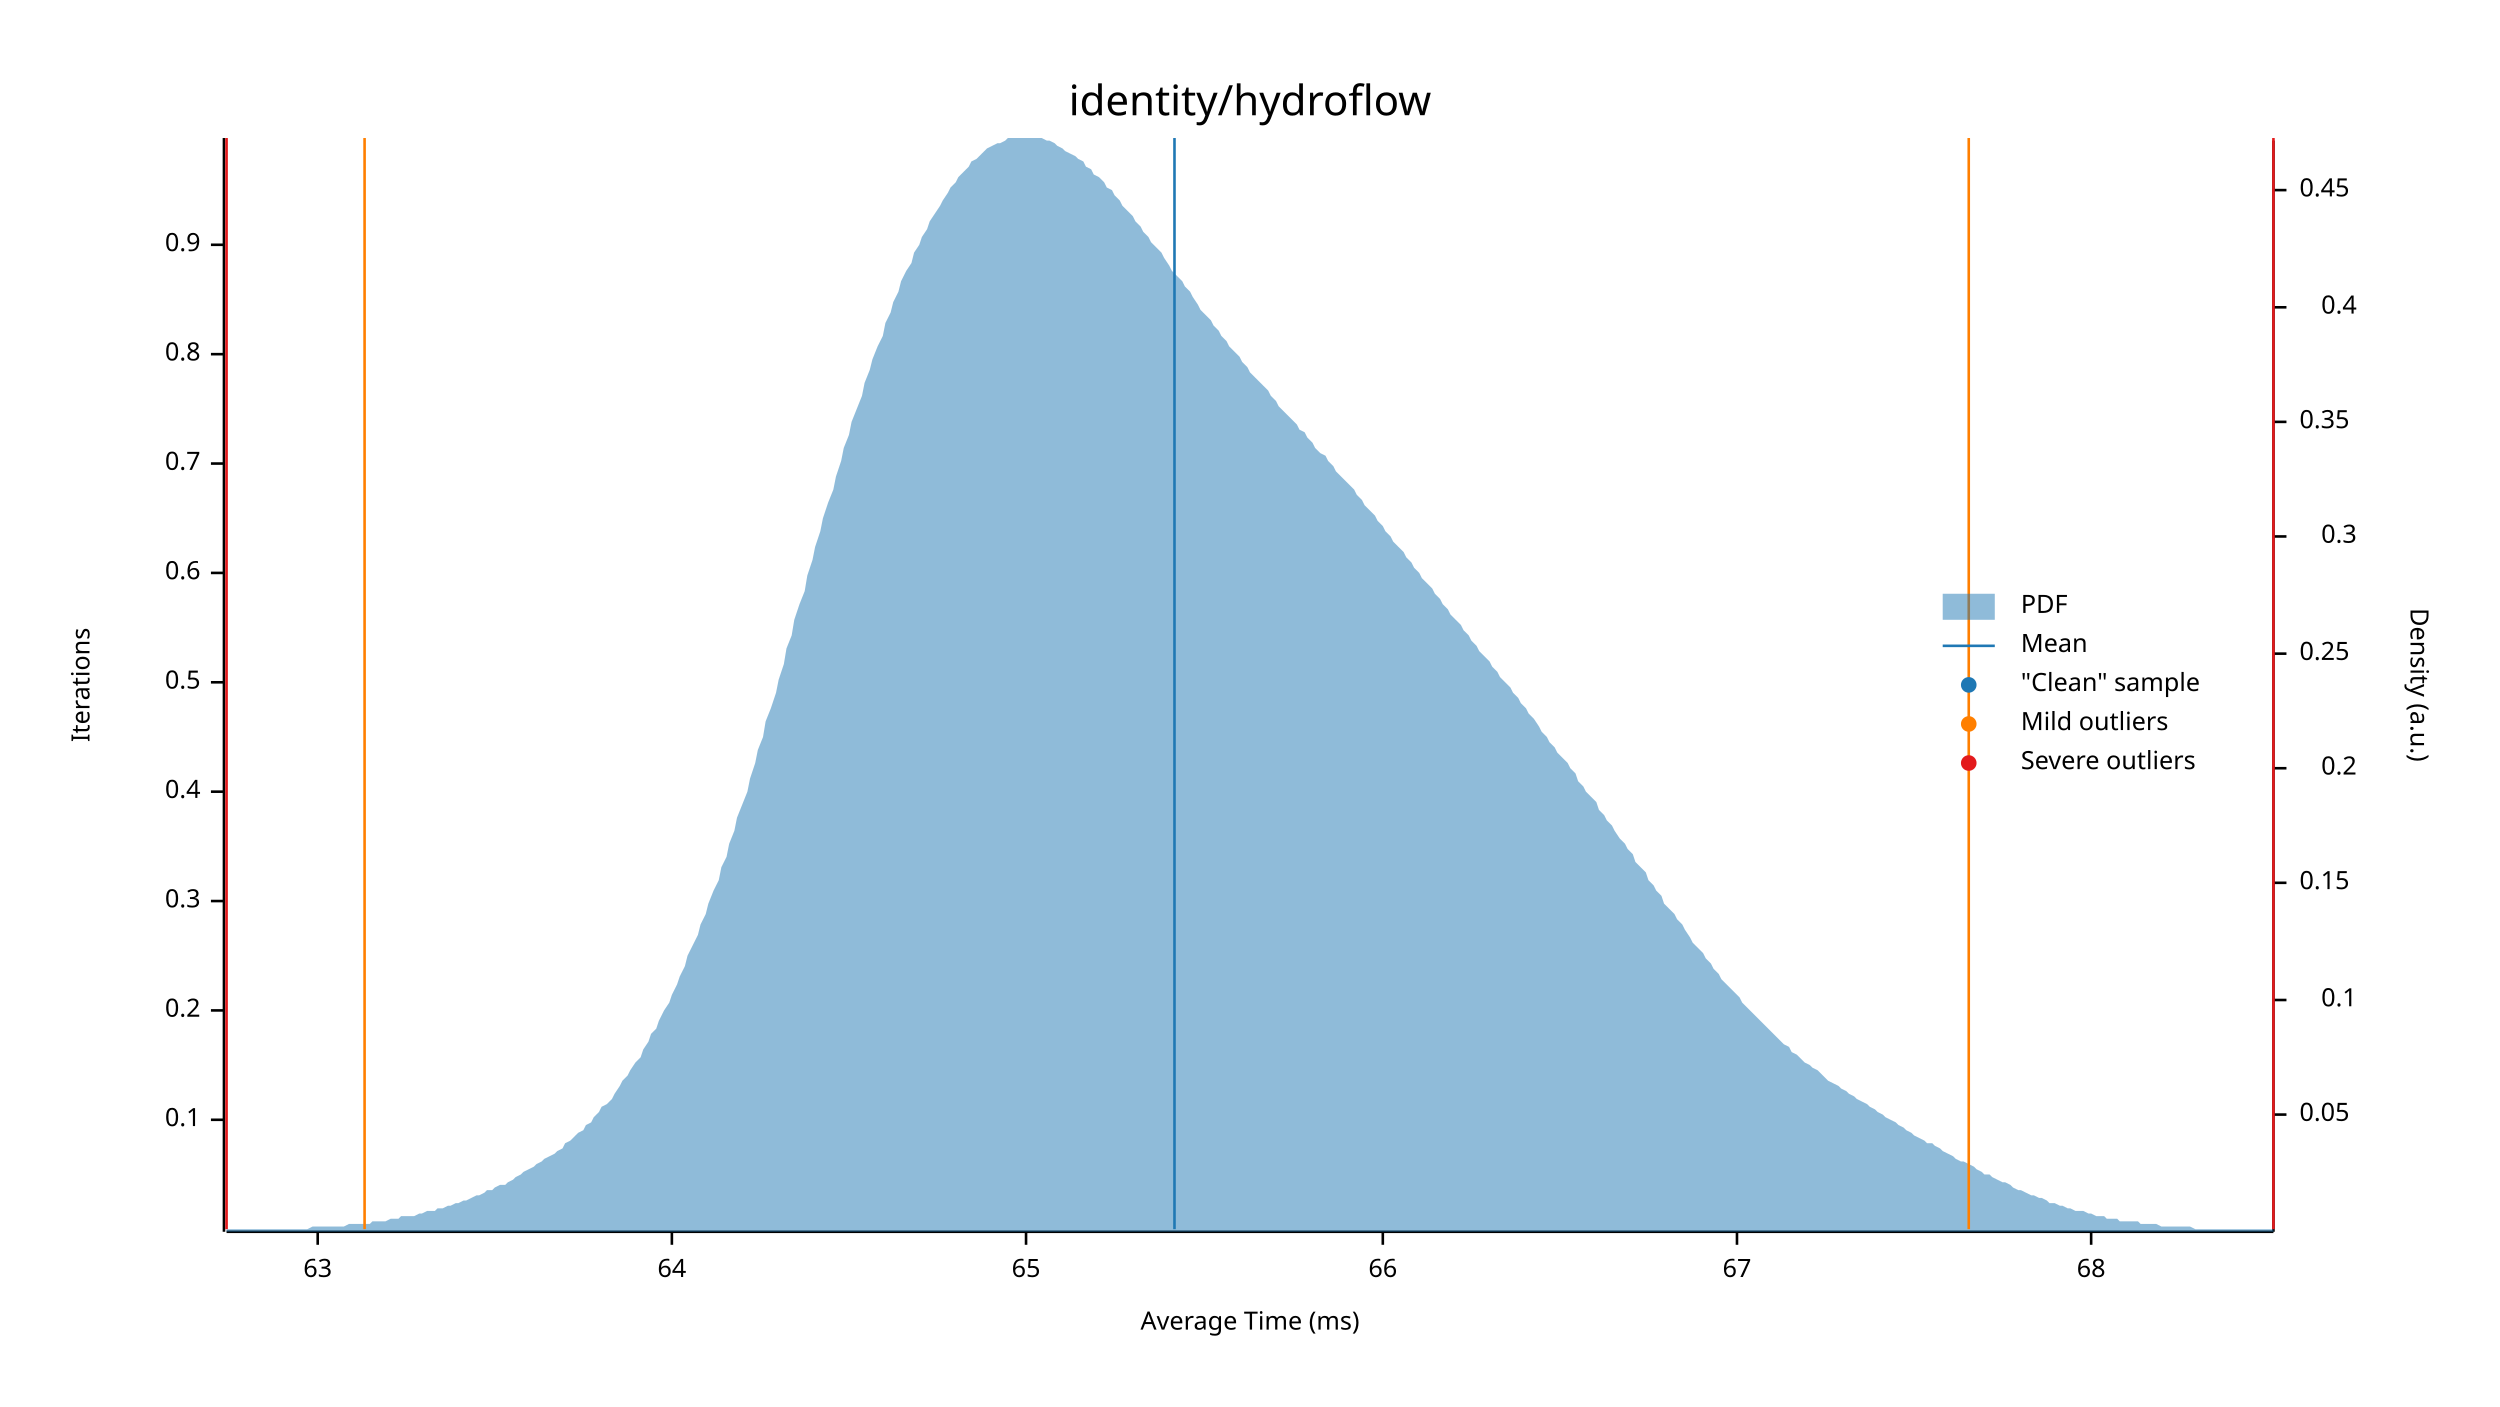
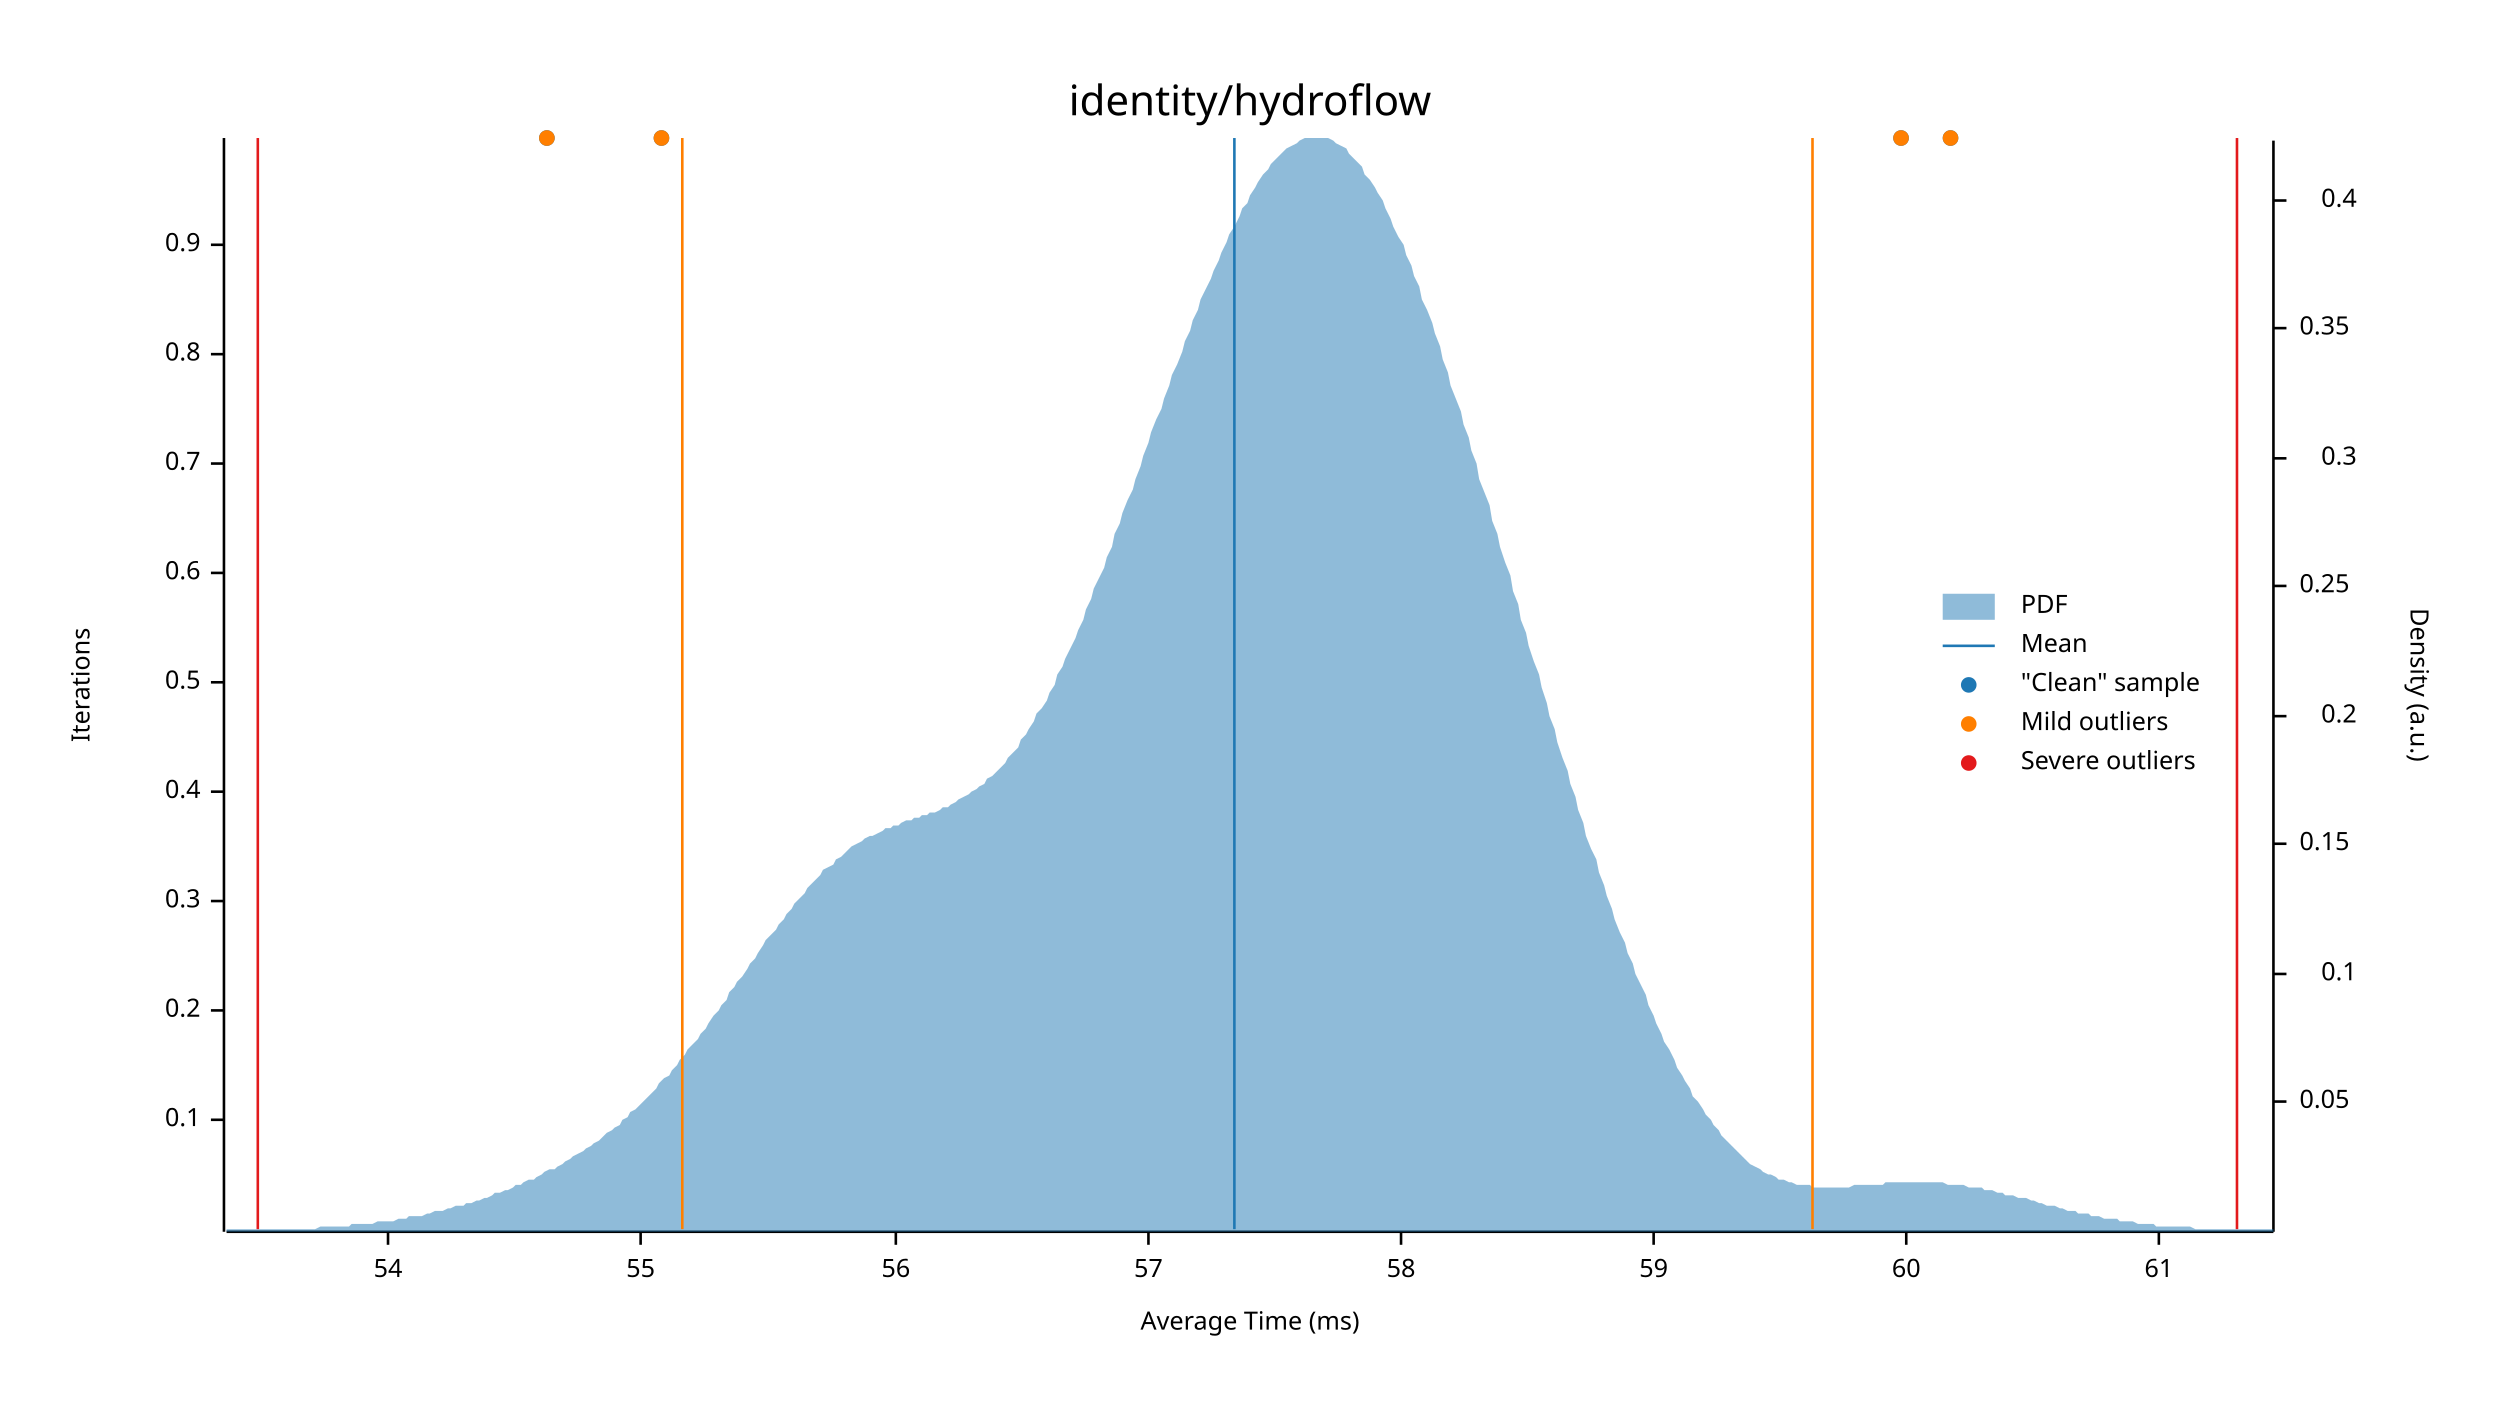
<svg xmlns="http://www.w3.org/2000/svg" width="960" height="540" viewBox="0 0 960 540">
  <text x="480" y="32" dy="0.76em" text-anchor="middle" font-family="sans-serif" font-size="16.129" opacity="1" fill="#000000">
identity/hydroflow
</text>
  <text x="27" y="263" dy="0.76em" text-anchor="middle" font-family="sans-serif" font-size="9.677" opacity="1" fill="#000000" transform="rotate(270, 27, 263)">
Iterations
</text>
  <text x="480" y="513" dy="-0.5ex" text-anchor="middle" font-family="sans-serif" font-size="9.677" opacity="1" fill="#000000">
Average Time (ms)
</text>
  <polyline fill="none" opacity="1" stroke="#000000" stroke-width="1" points="86,53 86,473 " />
  <text x="77" y="430" dy="0.5ex" text-anchor="end" font-family="sans-serif" font-size="9.677" opacity="1" fill="#000000">
0.1
</text>
  <polyline fill="none" opacity="1" stroke="#000000" stroke-width="1" points="81,430 86,430 " />
  <text x="77" y="388" dy="0.5ex" text-anchor="end" font-family="sans-serif" font-size="9.677" opacity="1" fill="#000000">
0.2
</text>
  <polyline fill="none" opacity="1" stroke="#000000" stroke-width="1" points="81,388 86,388 " />
  <text x="77" y="346" dy="0.5ex" text-anchor="end" font-family="sans-serif" font-size="9.677" opacity="1" fill="#000000">
0.3
</text>
  <polyline fill="none" opacity="1" stroke="#000000" stroke-width="1" points="81,346 86,346 " />
  <text x="77" y="304" dy="0.5ex" text-anchor="end" font-family="sans-serif" font-size="9.677" opacity="1" fill="#000000">
0.4
</text>
  <polyline fill="none" opacity="1" stroke="#000000" stroke-width="1" points="81,304 86,304 " />
  <text x="77" y="262" dy="0.5ex" text-anchor="end" font-family="sans-serif" font-size="9.677" opacity="1" fill="#000000">
0.5
</text>
  <polyline fill="none" opacity="1" stroke="#000000" stroke-width="1" points="81,262 86,262 " />
  <text x="77" y="220" dy="0.5ex" text-anchor="end" font-family="sans-serif" font-size="9.677" opacity="1" fill="#000000">
0.6
</text>
  <polyline fill="none" opacity="1" stroke="#000000" stroke-width="1" points="81,220 86,220 " />
  <text x="77" y="178" dy="0.5ex" text-anchor="end" font-family="sans-serif" font-size="9.677" opacity="1" fill="#000000">
0.7
</text>
  <polyline fill="none" opacity="1" stroke="#000000" stroke-width="1" points="81,178 86,178 " />
  <text x="77" y="136" dy="0.5ex" text-anchor="end" font-family="sans-serif" font-size="9.677" opacity="1" fill="#000000">
0.8
</text>
  <polyline fill="none" opacity="1" stroke="#000000" stroke-width="1" points="81,136 86,136 " />
  <text x="77" y="94" dy="0.5ex" text-anchor="end" font-family="sans-serif" font-size="9.677" opacity="1" fill="#000000">
0.9
</text>
  <polyline fill="none" opacity="1" stroke="#000000" stroke-width="1" points="81,94 86,94 " />
  <polyline fill="none" opacity="1" stroke="#000000" stroke-width="1" points="87,473 873,473 " />
-   <text x="122" y="483" dy="0.76em" text-anchor="middle" font-family="sans-serif" font-size="9.677" opacity="1" fill="#000000">
- 63
+   <text x="149" y="483" dy="0.76em" text-anchor="middle" font-family="sans-serif" font-size="9.677" opacity="1" fill="#000000">
+ 54
</text>
-   <polyline fill="none" opacity="1" stroke="#000000" stroke-width="1" points="122,473 122,478 " />
-   <text x="258" y="483" dy="0.76em" text-anchor="middle" font-family="sans-serif" font-size="9.677" opacity="1" fill="#000000">
- 64
+   <polyline fill="none" opacity="1" stroke="#000000" stroke-width="1" points="149,473 149,478 " />
+   <text x="246" y="483" dy="0.76em" text-anchor="middle" font-family="sans-serif" font-size="9.677" opacity="1" fill="#000000">
+ 55
</text>
-   <polyline fill="none" opacity="1" stroke="#000000" stroke-width="1" points="258,473 258,478 " />
-   <text x="394" y="483" dy="0.76em" text-anchor="middle" font-family="sans-serif" font-size="9.677" opacity="1" fill="#000000">
- 65
+   <polyline fill="none" opacity="1" stroke="#000000" stroke-width="1" points="246,473 246,478 " />
+   <text x="344" y="483" dy="0.76em" text-anchor="middle" font-family="sans-serif" font-size="9.677" opacity="1" fill="#000000">
+ 56
</text>
-   <polyline fill="none" opacity="1" stroke="#000000" stroke-width="1" points="394,473 394,478 " />
-   <text x="531" y="483" dy="0.76em" text-anchor="middle" font-family="sans-serif" font-size="9.677" opacity="1" fill="#000000">
- 66
+   <polyline fill="none" opacity="1" stroke="#000000" stroke-width="1" points="344,473 344,478 " />
+   <text x="441" y="483" dy="0.76em" text-anchor="middle" font-family="sans-serif" font-size="9.677" opacity="1" fill="#000000">
+ 57
</text>
-   <polyline fill="none" opacity="1" stroke="#000000" stroke-width="1" points="531,473 531,478 " />
-   <text x="667" y="483" dy="0.76em" text-anchor="middle" font-family="sans-serif" font-size="9.677" opacity="1" fill="#000000">
- 67
+   <polyline fill="none" opacity="1" stroke="#000000" stroke-width="1" points="441,473 441,478 " />
+   <text x="538" y="483" dy="0.76em" text-anchor="middle" font-family="sans-serif" font-size="9.677" opacity="1" fill="#000000">
+ 58
</text>
-   <polyline fill="none" opacity="1" stroke="#000000" stroke-width="1" points="667,473 667,478 " />
-   <text x="803" y="483" dy="0.76em" text-anchor="middle" font-family="sans-serif" font-size="9.677" opacity="1" fill="#000000">
- 68
+   <polyline fill="none" opacity="1" stroke="#000000" stroke-width="1" points="538,473 538,478 " />
+   <text x="635" y="483" dy="0.76em" text-anchor="middle" font-family="sans-serif" font-size="9.677" opacity="1" fill="#000000">
+ 59
</text>
-   <polyline fill="none" opacity="1" stroke="#000000" stroke-width="1" points="803,473 803,478 " />
+   <polyline fill="none" opacity="1" stroke="#000000" stroke-width="1" points="635,473 635,478 " />
+   <text x="732" y="483" dy="0.76em" text-anchor="middle" font-family="sans-serif" font-size="9.677" opacity="1" fill="#000000">
+ 60
+ </text>
+   <polyline fill="none" opacity="1" stroke="#000000" stroke-width="1" points="732,473 732,478 " />
+   <text x="829" y="483" dy="0.76em" text-anchor="middle" font-family="sans-serif" font-size="9.677" opacity="1" fill="#000000">
+ 61
+ </text>
+   <polyline fill="none" opacity="1" stroke="#000000" stroke-width="1" points="829,473 829,478 " />
  <text x="933" y="263" dy="0.76em" text-anchor="middle" font-family="sans-serif" font-size="9.677" opacity="1" fill="#000000" transform="rotate(90, 933, 263)">
Density (a.u.)
</text>
  <polyline fill="none" opacity="1" stroke="#000000" stroke-width="1" points="873,54 873,473 " />
-   <text x="883" y="428" dy="0.5ex" text-anchor="start" font-family="sans-serif" font-size="9.677" opacity="1" fill="#000000">
+   <text x="883" y="423" dy="0.5ex" text-anchor="start" font-family="sans-serif" font-size="9.677" opacity="1" fill="#000000">
0.05
</text>
-   <polyline fill="none" opacity="1" stroke="#000000" stroke-width="1" points="873,428 878,428 " />
-   <text x="905" y="384" dy="0.5ex" text-anchor="end" font-family="sans-serif" font-size="9.677" opacity="1" fill="#000000">
+   <polyline fill="none" opacity="1" stroke="#000000" stroke-width="1" points="873,423 878,423 " />
+   <text x="905" y="374" dy="0.5ex" text-anchor="end" font-family="sans-serif" font-size="9.677" opacity="1" fill="#000000">
0.1
</text>
-   <polyline fill="none" opacity="1" stroke="#000000" stroke-width="1" points="873,384 878,384 " />
-   <text x="883" y="339" dy="0.5ex" text-anchor="start" font-family="sans-serif" font-size="9.677" opacity="1" fill="#000000">
+   <polyline fill="none" opacity="1" stroke="#000000" stroke-width="1" points="873,374 878,374 " />
+   <text x="883" y="324" dy="0.5ex" text-anchor="start" font-family="sans-serif" font-size="9.677" opacity="1" fill="#000000">
0.15
</text>
-   <polyline fill="none" opacity="1" stroke="#000000" stroke-width="1" points="873,339 878,339 " />
-   <text x="905" y="295" dy="0.5ex" text-anchor="end" font-family="sans-serif" font-size="9.677" opacity="1" fill="#000000">
+   <polyline fill="none" opacity="1" stroke="#000000" stroke-width="1" points="873,324 878,324 " />
+   <text x="905" y="275" dy="0.5ex" text-anchor="end" font-family="sans-serif" font-size="9.677" opacity="1" fill="#000000">
0.2
</text>
-   <polyline fill="none" opacity="1" stroke="#000000" stroke-width="1" points="873,295 878,295 " />
-   <text x="883" y="251" dy="0.5ex" text-anchor="start" font-family="sans-serif" font-size="9.677" opacity="1" fill="#000000">
+   <polyline fill="none" opacity="1" stroke="#000000" stroke-width="1" points="873,275 878,275 " />
+   <text x="883" y="225" dy="0.5ex" text-anchor="start" font-family="sans-serif" font-size="9.677" opacity="1" fill="#000000">
0.25
</text>
-   <polyline fill="none" opacity="1" stroke="#000000" stroke-width="1" points="873,251 878,251 " />
-   <text x="905" y="206" dy="0.5ex" text-anchor="end" font-family="sans-serif" font-size="9.677" opacity="1" fill="#000000">
+   <polyline fill="none" opacity="1" stroke="#000000" stroke-width="1" points="873,225 878,225 " />
+   <text x="905" y="176" dy="0.5ex" text-anchor="end" font-family="sans-serif" font-size="9.677" opacity="1" fill="#000000">
0.3
</text>
-   <polyline fill="none" opacity="1" stroke="#000000" stroke-width="1" points="873,206 878,206 " />
-   <text x="883" y="162" dy="0.5ex" text-anchor="start" font-family="sans-serif" font-size="9.677" opacity="1" fill="#000000">
+   <polyline fill="none" opacity="1" stroke="#000000" stroke-width="1" points="873,176 878,176 " />
+   <text x="883" y="126" dy="0.5ex" text-anchor="start" font-family="sans-serif" font-size="9.677" opacity="1" fill="#000000">
0.35
</text>
-   <polyline fill="none" opacity="1" stroke="#000000" stroke-width="1" points="873,162 878,162 " />
-   <text x="905" y="118" dy="0.5ex" text-anchor="end" font-family="sans-serif" font-size="9.677" opacity="1" fill="#000000">
+   <polyline fill="none" opacity="1" stroke="#000000" stroke-width="1" points="873,126 878,126 " />
+   <text x="905" y="77" dy="0.5ex" text-anchor="end" font-family="sans-serif" font-size="9.677" opacity="1" fill="#000000">
0.4
</text>
-   <polyline fill="none" opacity="1" stroke="#000000" stroke-width="1" points="873,118 878,118 " />
-   <text x="883" y="73" dy="0.5ex" text-anchor="start" font-family="sans-serif" font-size="9.677" opacity="1" fill="#000000">
- 0.45
- </text>
-   <polyline fill="none" opacity="1" stroke="#000000" stroke-width="1" points="873,73 878,73 " />
-   <polygon opacity="0.5" fill="#1F78B4" points="87,472 88,472 90,472 91,472 93,472 94,472 96,472 98,472 99,472 101,472 102,472 104,472 105,472 107,472 109,472 110,472 112,472 113,472 115,472 116,472 118,472 120,471 121,471 123,471 124,471 126,471 127,471 129,471 131,471 132,471 134,470 135,470 137,470 138,470 140,470 142,470 143,469 145,469 146,469 148,469 150,468 151,468 153,468 154,467 156,467 157,467 159,467 161,466 162,466 164,465 165,465 167,465 168,464 170,464 172,463 173,463 175,462 176,462 178,461 179,461 181,460 183,459 184,459 186,458 187,457 189,457 190,456 192,455 194,455 195,454 197,453 198,452 200,451 201,450 203,449 205,448 206,447 208,446 209,445 211,444 213,443 214,442 216,441 217,439 219,438 220,437 222,435 224,434 225,432 227,431 228,429 230,427 231,425 233,424 235,422 236,420 238,417 239,415 241,413 242,411 244,408 246,406 247,403 249,400 250,397 252,395 253,392 255,388 257,385 258,382 260,378 261,375 263,371 264,367 266,363 268,359 269,355 271,351 272,347 274,342 276,338 277,333 279,329 280,324 282,319 283,314 285,309 287,304 288,299 290,293 291,288 293,283 294,277 296,272 298,266 299,261 301,255 302,249 304,244 305,238 307,232 309,227 310,221 312,215 313,210 315,204 316,199 318,193 320,188 321,183 323,177 324,172 326,167 327,162 329,157 331,152 332,147 334,142 335,138 337,133 339,129 340,124 342,120 343,116 345,112 346,108 348,104 350,101 351,97 353,94 354,91 356,88 357,85 359,82 361,79 362,77 364,74 365,72 367,70 368,68 370,66 372,64 373,62 375,61 376,60 378,58 379,57 381,56 383,55 384,55 386,54 387,53 389,53 391,53 392,53 394,53 395,53 397,53 398,53 400,53 402,54 403,54 405,55 406,56 408,57 409,58 411,59 413,60 414,61 416,62 417,64 419,65 420,67 422,68 424,70 425,72 427,73 428,75 430,77 431,79 433,81 435,83 436,85 438,87 439,89 441,91 442,93 444,95 446,97 447,99 449,102 450,104 452,106 454,108 455,110 457,112 458,114 460,117 461,119 463,121 465,123 466,125 468,127 469,129 471,131 472,133 474,135 476,137 477,139 479,141 480,143 482,145 483,146 485,148 487,150 488,152 490,154 491,156 493,158 494,159 496,161 498,163 499,165 501,166 502,168 504,170 505,172 507,174 509,175 510,177 512,179 513,181 515,183 517,185 518,186 520,188 521,190 523,192 524,194 526,196 528,198 529,200 531,202 532,204 534,206 535,208 537,210 539,212 540,214 542,216 543,218 545,220 546,222 548,224 550,226 551,228 553,230 554,232 556,234 557,236 559,238 561,240 562,242 564,244 565,246 567,248 568,250 570,252 572,254 573,256 575,258 576,260 578,262 580,264 581,266 583,268 584,270 586,272 587,274 589,276 591,279 592,281 594,283 595,285 597,287 598,289 600,291 602,293 603,295 605,297 606,300 608,302 609,304 611,306 613,308 614,311 616,313 617,315 619,317 620,319 622,322 624,324 625,326 627,328 628,331 630,333 632,335 633,338 635,340 636,342 638,344 639,347 641,349 643,351 644,353 646,355 647,357 649,360 650,362 652,364 654,366 655,368 657,370 658,372 660,374 661,376 663,378 665,380 666,381 668,383 669,385 671,387 672,388 674,390 676,392 677,393 679,395 680,396 682,398 683,399 685,401 687,402 688,404 690,405 691,406 693,408 695,409 696,410 698,411 699,412 701,414 702,415 704,416 706,417 707,418 709,419 710,420 712,421 713,422 715,423 717,424 718,425 720,426 721,427 723,428 724,429 726,430 728,431 729,432 731,433 732,434 734,435 735,436 737,437 739,438 740,439 742,439 743,440 745,441 746,442 748,443 750,444 751,445 753,446 754,446 756,447 758,448 759,449 761,450 762,451 764,451 765,452 767,453 769,454 770,454 772,455 773,456 775,457 776,457 778,458 780,459 781,459 783,460 784,460 786,461 787,462 789,462 791,463 792,463 794,464 795,464 797,465 798,465 800,465 802,466 803,466 805,467 806,467 808,467 809,468 811,468 813,468 814,469 816,469 817,469 819,469 821,469 822,470 824,470 825,470 827,470 828,470 830,471 832,471 833,471 835,471 836,471 838,471 839,471 841,471 843,472 844,472 846,472 847,472 849,472 850,472 852,472 854,472 855,472 857,472 858,472 860,472 861,472 863,472 865,472 866,472 868,472 869,472 871,472 873,472 873,473 87,473 " />
-   <polyline fill="none" opacity="1" stroke="#1F78B4" stroke-width="1" points="451,472 451,53 " />
-   <polyline fill="none" opacity="1" stroke="#FF7F00" stroke-width="1" points="140,472 140,53 " />
-   <polyline fill="none" opacity="1" stroke="#FF7F00" stroke-width="1" points="756,472 756,53 " />
-   <polyline fill="none" opacity="1" stroke="#E31A1C" stroke-width="1" points="87,472 87,53 " />
-   <polyline fill="none" opacity="1" stroke="#E31A1C" stroke-width="1" points="873,472 873,53 " />
+   <polyline fill="none" opacity="1" stroke="#000000" stroke-width="1" points="873,77 878,77 " />
+   <polygon opacity="0.5" fill="#1F78B4" points="87,472 88,472 90,472 91,472 93,472 94,472 96,472 98,472 99,472 101,472 102,472 104,472 105,472 107,472 109,472 110,472 112,472 113,472 115,472 116,472 118,472 120,472 121,472 123,471 124,471 126,471 127,471 129,471 131,471 132,471 134,471 135,470 137,470 138,470 140,470 142,470 143,470 145,469 146,469 148,469 150,469 151,469 153,468 154,468 156,468 157,467 159,467 161,467 162,467 164,466 165,466 167,465 168,465 170,465 172,464 173,464 175,463 176,463 178,463 179,462 181,462 183,461 184,461 186,460 187,460 189,459 190,458 192,458 194,457 195,457 197,456 198,455 200,455 201,454 203,453 205,453 206,452 208,451 209,450 211,449 213,449 214,448 216,447 217,446 219,445 220,444 222,443 224,442 225,441 227,440 228,439 230,438 231,437 233,435 235,434 236,433 238,432 239,430 241,429 242,427 244,426 246,424 247,423 249,421 250,420 252,418 253,416 255,414 257,413 258,411 260,409 261,407 263,405 264,403 266,401 268,399 269,397 271,395 272,393 274,390 276,388 277,386 279,384 280,381 282,379 283,377 285,375 287,372 288,370 290,368 291,366 293,363 294,361 296,359 298,357 299,355 301,353 302,351 304,349 305,347 307,345 309,343 310,341 312,339 313,338 315,336 316,334 318,333 320,332 321,330 323,329 324,328 326,326 327,325 329,324 331,323 332,322 334,321 335,321 337,320 339,319 340,318 342,318 343,317 345,317 346,316 348,315 350,315 351,314 353,314 354,313 356,313 357,312 359,312 361,311 362,310 364,310 365,309 367,308 368,307 370,306 372,305 373,304 375,303 376,302 378,301 379,299 381,298 383,296 384,295 386,293 387,291 389,289 391,287 392,284 394,282 395,280 397,277 398,274 400,272 402,269 403,266 405,263 406,259 408,256 409,253 411,249 413,245 414,242 416,238 417,234 419,230 420,226 422,222 424,218 425,214 427,210 428,205 430,201 431,197 433,192 435,188 436,184 438,179 439,175 441,170 442,166 444,161 446,157 447,153 449,148 450,144 452,140 454,135 455,131 457,127 458,123 460,119 461,115 463,111 465,107 466,104 468,100 469,97 471,93 472,90 474,87 476,83 477,80 479,78 480,75 482,72 483,70 485,67 487,65 488,63 490,61 491,60 493,58 494,57 496,56 498,55 499,54 501,53 502,53 504,53 505,53 507,53 509,53 510,53 512,54 513,55 515,56 517,57 518,59 520,61 521,62 523,64 524,67 526,69 528,72 529,74 531,77 532,80 534,84 535,87 537,91 539,94 540,98 542,102 543,106 545,110 546,115 548,119 550,124 551,128 553,133 554,138 556,143 557,148 559,153 561,158 562,163 564,168 565,173 567,178 568,184 570,189 572,194 573,200 575,205 576,210 578,216 580,221 581,227 583,232 584,238 586,243 587,248 589,254 591,259 592,264 594,270 595,275 597,280 598,285 600,291 602,296 603,301 605,306 606,311 608,316 609,321 611,326 613,330 614,335 616,340 617,344 619,349 620,353 622,358 624,362 625,366 627,370 628,374 630,378 632,382 633,386 635,390 636,393 638,397 639,400 641,403 643,407 644,410 646,413 647,415 649,418 650,421 652,423 654,426 655,428 657,430 658,432 660,434 661,436 663,438 665,440 666,441 668,443 669,444 671,446 672,447 674,448 676,449 677,450 679,451 680,451 682,452 683,453 685,453 687,454 688,454 690,455 691,455 693,455 695,455 696,456 698,456 699,456 701,456 702,456 704,456 706,456 707,456 709,456 710,456 712,455 713,455 715,455 717,455 718,455 720,455 721,455 723,455 724,454 726,454 728,454 729,454 731,454 732,454 734,454 735,454 737,454 739,454 740,454 742,454 743,454 745,454 746,454 748,455 750,455 751,455 753,455 754,455 756,456 758,456 759,456 761,456 762,457 764,457 765,457 767,458 769,458 770,459 772,459 773,459 775,460 776,460 778,460 780,461 781,461 783,462 784,462 786,463 787,463 789,463 791,464 792,464 794,465 795,465 797,465 798,466 800,466 802,466 803,467 805,467 806,467 808,468 809,468 811,468 813,468 814,469 816,469 817,469 819,469 821,470 822,470 824,470 825,470 827,470 828,471 830,471 832,471 833,471 835,471 836,471 838,471 839,471 841,471 843,472 844,472 846,472 847,472 849,472 850,472 852,472 854,472 855,472 857,472 858,472 860,472 861,472 863,472 865,472 866,472 868,472 869,472 871,472 873,472 873,473 87,473 " />
+   <polyline fill="none" opacity="1" stroke="#1F78B4" stroke-width="1" points="474,472 474,53 " />
+   <polyline fill="none" opacity="1" stroke="#FF7F00" stroke-width="1" points="262,472 262,53 " />
+   <polyline fill="none" opacity="1" stroke="#FF7F00" stroke-width="1" points="696,472 696,53 " />
+   <polyline fill="none" opacity="1" stroke="#E31A1C" stroke-width="1" points="99,472 99,53 " />
+   <polyline fill="none" opacity="1" stroke="#E31A1C" stroke-width="1" points="859,472 859,53 " />
+   <circle cx="749" cy="53" r="3" opacity="1" fill="#1F78B4" stroke="none" stroke-width="1" />
+   <circle cx="730" cy="53" r="3" opacity="1" fill="#1F78B4" stroke="none" stroke-width="1" />
+   <circle cx="210" cy="53" r="3" opacity="1" fill="#1F78B4" stroke="none" stroke-width="1" />
+   <circle cx="254" cy="53" r="3" opacity="1" fill="#1F78B4" stroke="none" stroke-width="1" />
+   <circle cx="749" cy="53" r="3" opacity="1" fill="#FF7F00" stroke="none" stroke-width="1" />
+   <circle cx="730" cy="53" r="3" opacity="1" fill="#FF7F00" stroke="none" stroke-width="1" />
+   <circle cx="210" cy="53" r="3" opacity="1" fill="#FF7F00" stroke="none" stroke-width="1" />
+   <circle cx="254" cy="53" r="3" opacity="1" fill="#FF7F00" stroke="none" stroke-width="1" />
  <text x="776" y="228" dy="0.76em" text-anchor="start" font-family="sans-serif" font-size="9.677" opacity="1" fill="#000000">
PDF
</text>
  <text x="776" y="243" dy="0.76em" text-anchor="start" font-family="sans-serif" font-size="9.677" opacity="1" fill="#000000">
Mean
</text>
  <text x="776" y="258" dy="0.76em" text-anchor="start" font-family="sans-serif" font-size="9.677" opacity="1" fill="#000000">
"Clean" sample
</text>
  <text x="776" y="273" dy="0.76em" text-anchor="start" font-family="sans-serif" font-size="9.677" opacity="1" fill="#000000">
Mild outliers
</text>
  <text x="776" y="288" dy="0.76em" text-anchor="start" font-family="sans-serif" font-size="9.677" opacity="1" fill="#000000">
Severe outliers
</text>
  <rect x="746" y="228" width="20" height="10" opacity="0.5" fill="#1F78B4" stroke="none" />
  <polyline fill="none" opacity="1" stroke="#1F78B4" stroke-width="1" points="746,248 766,248 " />
  <circle cx="756" cy="263" r="3" opacity="1" fill="#1F78B4" stroke="none" stroke-width="1" />
  <circle cx="756" cy="278" r="3" opacity="1" fill="#FF7F00" stroke="none" stroke-width="1" />
  <circle cx="756" cy="293" r="3" opacity="1" fill="#E31A1C" stroke="none" stroke-width="1" />
</svg>
